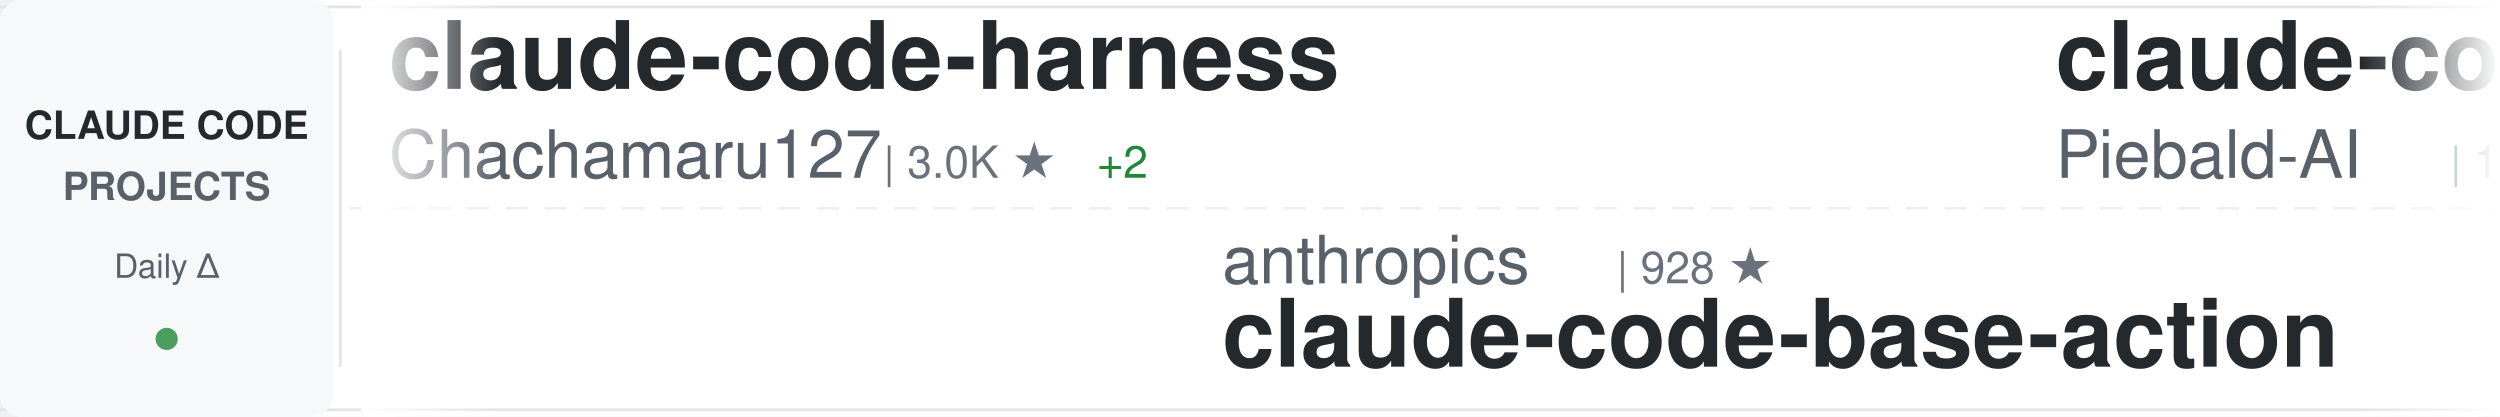
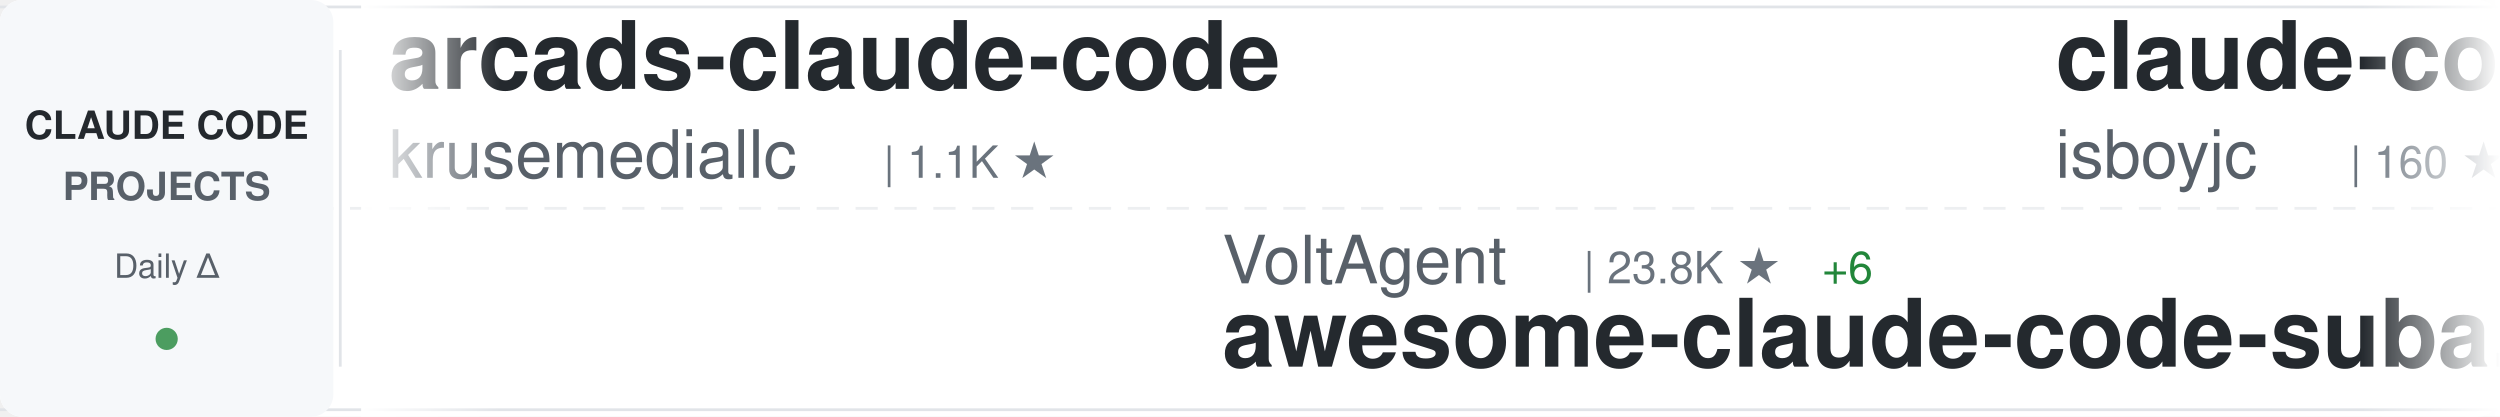
<svg xmlns="http://www.w3.org/2000/svg" width="900" height="150">
  <defs>
    <linearGradient id="awesomeLeftFade" x1="0%" y1="0%" x2="100%" y2="0%">
      <stop offset="0%" style="stop-color:#ffffff;stop-opacity:1" />
      <stop offset="100%" style="stop-color:#ffffff;stop-opacity:0" />
    </linearGradient>
    <linearGradient id="awesomeRightFade" x1="0%" y1="0%" x2="100%" y2="0%">
      <stop offset="0%" style="stop-color:#ffffff;stop-opacity:0" />
      <stop offset="100%" style="stop-color:#ffffff;stop-opacity:1" />
    </linearGradient>
  </defs>
  <rect width="900" height="150" fill="#ffffff" rx="8" />
  <rect x="0" y="2" width="900" height="1" fill="#e1e4e8" />
  <rect x="0" y="147" width="900" height="1" fill="#e1e4e8" />
  <line x1="0" y1="75" x2="900" y2="75" stroke="#e1e4e8" stroke-width="1" stroke-dasharray="8 6" opacity="0.6" />
  <rect x="0" y="0" width="120" height="150" fill="#f6f8fa" rx="8" />
  <text x="60" y="50" font-family="-apple-system, BlinkMacSystemFont, 'Segoe UI', Helvetica, Arial, sans-serif" font-size="14" font-weight="600" fill="#24292e" text-anchor="middle">CLAUDE CODE</text>
  <text x="60" y="72" font-family="-apple-system, BlinkMacSystemFont, 'Segoe UI', Helvetica, Arial, sans-serif" font-size="14" font-weight="600" fill="#586069" text-anchor="middle">PROJECTS</text>
  <text x="60" y="100" font-family="-apple-system, BlinkMacSystemFont, 'Segoe UI', Helvetica, Arial, sans-serif" font-size="12" font-weight="500" fill="#586069" text-anchor="middle">Daily Δ</text>
  <circle cx="60" cy="122" r="4" fill="#22863a" opacity="0.8" />
  <rect x="122" y="18" width="1" height="114" fill="#e1e4e8" />
  <clipPath id="awesomeTickerClip">
    <rect x="130" y="0" width="770" height="150" />
  </clipPath>
  <g clip-path="url(#awesomeTickerClip)">
    <g id="awesomeTickerItems">
      <animateTransform attributeName="transform" attributeType="XML" type="translate" from="0 0" to="-3000 0" dur="54s" repeatCount="indefinite" />
      <g transform="translate(0, 0)">
+         <text x="140" y="32" font-family="-apple-system, BlinkMacSystemFont, 'Segoe UI', Helvetica, Arial, sans-serif" font-size="34" font-weight="600" fill="#24292e">arcads-claude-code</text>
+         <text x="140" y="64" font-family="-apple-system, BlinkMacSystemFont, 'Segoe UI', Helvetica, Arial, sans-serif" font-size="24" font-weight="400" fill="#586069">krusemediallc</text>
+         <text x="318" y="64" font-family="-apple-system, BlinkMacSystemFont, 'Segoe UI', Helvetica, Arial, sans-serif" font-size="16" font-weight="500" fill="#6a737d">| 1.1K ★</text>
+       </g>
+       <g transform="translate(300, 0)">
+         <text x="140" y="102" font-family="-apple-system, BlinkMacSystemFont, 'Segoe UI', Helvetica, Arial, sans-serif" font-size="24" font-weight="400" fill="#586069">VoltAgent</text>
+         <text x="270" y="102" font-family="-apple-system, BlinkMacSystemFont, 'Segoe UI', Helvetica, Arial, sans-serif" font-size="16" font-weight="500" fill="#6a737d">| 23.8K ★</text>
+         <text x="356" y="102" font-family="-apple-system, BlinkMacSystemFont, 'Segoe UI', Helvetica, Arial, sans-serif" font-size="16" font-weight="500" fill="#22863a"> +6</text>
+         <text x="140" y="132" font-family="-apple-system, BlinkMacSystemFont, 'Segoe UI', Helvetica, Arial, sans-serif" font-size="34" font-weight="600" fill="#24292e">awesome-claude-code-suba...</text>
+       </g>
+       <g transform="translate(600, 0)">
+         <text x="140" y="32" font-family="-apple-system, BlinkMacSystemFont, 'Segoe UI', Helvetica, Arial, sans-serif" font-size="34" font-weight="600" fill="#24292e">claude-code</text>
+         <text x="140" y="64" font-family="-apple-system, BlinkMacSystemFont, 'Segoe UI', Helvetica, Arial, sans-serif" font-size="24" font-weight="400" fill="#586069">isboyjc</text>
+         <text x="246" y="64" font-family="-apple-system, BlinkMacSystemFont, 'Segoe UI', Helvetica, Arial, sans-serif" font-size="16" font-weight="500" fill="#6a737d">| 160 ★</text>
+       </g>
+       <g transform="translate(900, 0)">
+         <text x="140" y="102" font-family="-apple-system, BlinkMacSystemFont, 'Segoe UI', Helvetica, Arial, sans-serif" font-size="24" font-weight="400" fill="#586069">guanshan</text>
+         <text x="258" y="102" font-family="-apple-system, BlinkMacSystemFont, 'Segoe UI', Helvetica, Arial, sans-serif" font-size="16" font-weight="500" fill="#6a737d">| 61 ★</text>
+         <text x="140" y="132" font-family="-apple-system, BlinkMacSystemFont, 'Segoe UI', Helvetica, Arial, sans-serif" font-size="34" font-weight="600" fill="#24292e">ClaudeCode</text>
+       </g>
+       <g transform="translate(1200, 0)">
+         <text x="140" y="32" font-family="-apple-system, BlinkMacSystemFont, 'Segoe UI', Helvetica, Arial, sans-serif" font-size="34" font-weight="600" fill="#24292e">claude-code-infrastructu...</text>
+         <text x="140" y="64" font-family="-apple-system, BlinkMacSystemFont, 'Segoe UI', Helvetica, Arial, sans-serif" font-size="24" font-weight="400" fill="#586069">diet103</text>
+         <text x="246" y="64" font-family="-apple-system, BlinkMacSystemFont, 'Segoe UI', Helvetica, Arial, sans-serif" font-size="16" font-weight="500" fill="#6a737d">| 10.0K ★</text>
+       </g>
+       <g transform="translate(1500, 0)">
+         <text x="140" y="102" font-family="-apple-system, BlinkMacSystemFont, 'Segoe UI', Helvetica, Arial, sans-serif" font-size="24" font-weight="400" fill="#586069">ding113</text>
+         <text x="246" y="102" font-family="-apple-system, BlinkMacSystemFont, 'Segoe UI', Helvetica, Arial, sans-serif" font-size="16" font-weight="500" fill="#6a737d">| 3.3K ★</text>
+         <text x="323" y="102" font-family="-apple-system, BlinkMacSystemFont, 'Segoe UI', Helvetica, Arial, sans-serif" font-size="16" font-weight="500" fill="#22863a"> +1</text>
+         <text x="140" y="132" font-family="-apple-system, BlinkMacSystemFont, 'Segoe UI', Helvetica, Arial, sans-serif" font-size="34" font-weight="600" fill="#24292e">claude-code-hub</text>
+       </g>
+       <g transform="translate(1800, 0)">
+         <text x="140" y="32" font-family="-apple-system, BlinkMacSystemFont, 'Segoe UI', Helvetica, Arial, sans-serif" font-size="34" font-weight="600" fill="#24292e">claude-code</text>
+         <text x="140" y="64" font-family="-apple-system, BlinkMacSystemFont, 'Segoe UI', Helvetica, Arial, sans-serif" font-size="24" font-weight="400" fill="#586069">yasasbanukaofficial</text>
+         <text x="390" y="64" font-family="-apple-system, BlinkMacSystemFont, 'Segoe UI', Helvetica, Arial, sans-serif" font-size="16" font-weight="500" fill="#6a737d">| 3.9K ★</text>
+       </g>
+       <g transform="translate(2100, 0)">
+         <text x="140" y="102" font-family="-apple-system, BlinkMacSystemFont, 'Segoe UI', Helvetica, Arial, sans-serif" font-size="24" font-weight="400" fill="#586069">Piebald-AI</text>
+         <text x="282" y="102" font-family="-apple-system, BlinkMacSystemFont, 'Segoe UI', Helvetica, Arial, sans-serif" font-size="16" font-weight="500" fill="#6a737d">| 12.1K ★</text>
+         <text x="368" y="102" font-family="-apple-system, BlinkMacSystemFont, 'Segoe UI', Helvetica, Arial, sans-serif" font-size="16" font-weight="500" fill="#22863a"> +4</text>
+         <text x="140" y="132" font-family="-apple-system, BlinkMacSystemFont, 'Segoe UI', Helvetica, Arial, sans-serif" font-size="34" font-weight="600" fill="#24292e">claude-code-system-promp...</text>
+       </g>
+       <g transform="translate(2400, 0)">
        <text x="140" y="32" font-family="-apple-system, BlinkMacSystemFont, 'Segoe UI', Helvetica, Arial, sans-serif" font-size="34" font-weight="600" fill="#24292e">claude-code-harness</text>
        <text x="140" y="64" font-family="-apple-system, BlinkMacSystemFont, 'Segoe UI', Helvetica, Arial, sans-serif" font-size="24" font-weight="400" fill="#586069">Chachamaru127</text>
        <text x="318" y="64" font-family="-apple-system, BlinkMacSystemFont, 'Segoe UI', Helvetica, Arial, sans-serif" font-size="16" font-weight="500" fill="#6a737d">| 3.0K ★</text>
-         <text x="395" y="64" font-family="-apple-system, BlinkMacSystemFont, 'Segoe UI', Helvetica, Arial, sans-serif" font-size="16" font-weight="500" fill="#22863a"> +2</text>
+         <text x="395" y="64" font-family="-apple-system, BlinkMacSystemFont, 'Segoe UI', Helvetica, Arial, sans-serif" font-size="16" font-weight="500" fill="#22863a"> +1</text>
      </g>
-       <g transform="translate(300, 0)">
-         <text x="140" y="102" font-family="-apple-system, BlinkMacSystemFont, 'Segoe UI', Helvetica, Arial, sans-serif" font-size="24" font-weight="400" fill="#586069">anthropics</text>
-         <text x="282" y="102" font-family="-apple-system, BlinkMacSystemFont, 'Segoe UI', Helvetica, Arial, sans-serif" font-size="16" font-weight="500" fill="#6a737d">| 928 ★</text>
-         <text x="140" y="132" font-family="-apple-system, BlinkMacSystemFont, 'Segoe UI', Helvetica, Arial, sans-serif" font-size="34" font-weight="600" fill="#24292e">claude-code-base-action</text>
-       </g>
-       <g transform="translate(600, 0)">
-         <text x="140" y="32" font-family="-apple-system, BlinkMacSystemFont, 'Segoe UI', Helvetica, Arial, sans-serif" font-size="34" font-weight="600" fill="#24292e">claude-code-system-promp...</text>
-         <text x="140" y="64" font-family="-apple-system, BlinkMacSystemFont, 'Segoe UI', Helvetica, Arial, sans-serif" font-size="24" font-weight="400" fill="#586069">Piebald-AI</text>
-         <text x="282" y="64" font-family="-apple-system, BlinkMacSystemFont, 'Segoe UI', Helvetica, Arial, sans-serif" font-size="16" font-weight="500" fill="#6a737d">| 12.1K ★</text>
-         <text x="368" y="64" font-family="-apple-system, BlinkMacSystemFont, 'Segoe UI', Helvetica, Arial, sans-serif" font-size="16" font-weight="500" fill="#22863a"> +4</text>
-       </g>
-       <g transform="translate(900, 0)">
-         <text x="140" y="102" font-family="-apple-system, BlinkMacSystemFont, 'Segoe UI', Helvetica, Arial, sans-serif" font-size="24" font-weight="400" fill="#586069">KPR111</text>
-         <text x="234" y="102" font-family="-apple-system, BlinkMacSystemFont, 'Segoe UI', Helvetica, Arial, sans-serif" font-size="16" font-weight="500" fill="#6a737d">| 18 ★</text>
-         <text x="140" y="132" font-family="-apple-system, BlinkMacSystemFont, 'Segoe UI', Helvetica, Arial, sans-serif" font-size="34" font-weight="600" fill="#24292e">Claude-Code</text>
-       </g>
-       <g transform="translate(1200, 0)">
-         <text x="140" y="32" font-family="-apple-system, BlinkMacSystemFont, 'Segoe UI', Helvetica, Arial, sans-serif" font-size="34" font-weight="600" fill="#24292e">claude-code-hooks-master...</text>
-         <text x="140" y="64" font-family="-apple-system, BlinkMacSystemFont, 'Segoe UI', Helvetica, Arial, sans-serif" font-size="24" font-weight="400" fill="#586069">disler</text>
-         <text x="234" y="64" font-family="-apple-system, BlinkMacSystemFont, 'Segoe UI', Helvetica, Arial, sans-serif" font-size="16" font-weight="500" fill="#6a737d">| 3.9K ★</text>
-         <text x="311" y="64" font-family="-apple-system, BlinkMacSystemFont, 'Segoe UI', Helvetica, Arial, sans-serif" font-size="16" font-weight="500" fill="#22863a"> +1</text>
-       </g>
-       <g transform="translate(1500, 0)">
+       <g transform="translate(2700, 0)">
        <text x="140" y="102" font-family="-apple-system, BlinkMacSystemFont, 'Segoe UI', Helvetica, Arial, sans-serif" font-size="24" font-weight="400" fill="#586069">davila7</text>
        <text x="246" y="102" font-family="-apple-system, BlinkMacSystemFont, 'Segoe UI', Helvetica, Arial, sans-serif" font-size="16" font-weight="500" fill="#6a737d">| 30.0K ★</text>
-         <text x="332" y="102" font-family="-apple-system, BlinkMacSystemFont, 'Segoe UI', Helvetica, Arial, sans-serif" font-size="16" font-weight="500" fill="#22863a"> +8</text>
+         <text x="332" y="102" font-family="-apple-system, BlinkMacSystemFont, 'Segoe UI', Helvetica, Arial, sans-serif" font-size="16" font-weight="500" fill="#22863a"> +9</text>
        <text x="140" y="132" font-family="-apple-system, BlinkMacSystemFont, 'Segoe UI', Helvetica, Arial, sans-serif" font-size="34" font-weight="600" fill="#24292e">claude-code-templates</text>
      </g>
-       <g transform="translate(1800, 0)">
-         <text x="140" y="32" font-family="-apple-system, BlinkMacSystemFont, 'Segoe UI', Helvetica, Arial, sans-serif" font-size="34" font-weight="600" fill="#24292e">edmunds-claude-code</text>
-         <text x="140" y="64" font-family="-apple-system, BlinkMacSystemFont, 'Segoe UI', Helvetica, Arial, sans-serif" font-size="24" font-weight="400" fill="#586069">edmund-io</text>
-         <text x="270" y="64" font-family="-apple-system, BlinkMacSystemFont, 'Segoe UI', Helvetica, Arial, sans-serif" font-size="16" font-weight="500" fill="#6a737d">| 1.5K ★</text>
-         <text x="347" y="64" font-family="-apple-system, BlinkMacSystemFont, 'Segoe UI', Helvetica, Arial, sans-serif" font-size="16" font-weight="500" fill="#22863a"> +1</text>
-       </g>
-       <g transform="translate(2100, 0)">
-         <text x="140" y="102" font-family="-apple-system, BlinkMacSystemFont, 'Segoe UI', Helvetica, Arial, sans-serif" font-size="24" font-weight="400" fill="#586069">claude-code-best</text>
-         <text x="354" y="102" font-family="-apple-system, BlinkMacSystemFont, 'Segoe UI', Helvetica, Arial, sans-serif" font-size="16" font-weight="500" fill="#6a737d">| 21.7K ★</text>
-         <text x="440" y="102" font-family="-apple-system, BlinkMacSystemFont, 'Segoe UI', Helvetica, Arial, sans-serif" font-size="16" font-weight="500" fill="#22863a"> +4</text>
-         <text x="140" y="132" font-family="-apple-system, BlinkMacSystemFont, 'Segoe UI', Helvetica, Arial, sans-serif" font-size="34" font-weight="600" fill="#24292e">claude-code</text>
-       </g>
-       <g transform="translate(2400, 0)">
-         <text x="140" y="32" font-family="-apple-system, BlinkMacSystemFont, 'Segoe UI', Helvetica, Arial, sans-serif" font-size="34" font-weight="600" fill="#24292e">Dive-into-Claude-Code</text>
-         <text x="140" y="64" font-family="-apple-system, BlinkMacSystemFont, 'Segoe UI', Helvetica, Arial, sans-serif" font-size="24" font-weight="400" fill="#586069">VILA-Lab</text>
-         <text x="258" y="64" font-family="-apple-system, BlinkMacSystemFont, 'Segoe UI', Helvetica, Arial, sans-serif" font-size="16" font-weight="500" fill="#6a737d">| 2.0K ★</text>
-         <text x="335" y="64" font-family="-apple-system, BlinkMacSystemFont, 'Segoe UI', Helvetica, Arial, sans-serif" font-size="16" font-weight="500" fill="#cb2431"> -1</text>
-       </g>
-       <g transform="translate(2700, 0)">
-         <text x="140" y="102" font-family="-apple-system, BlinkMacSystemFont, 'Segoe UI', Helvetica, Arial, sans-serif" font-size="24" font-weight="400" fill="#586069">isboyjc</text>
-         <text x="246" y="102" font-family="-apple-system, BlinkMacSystemFont, 'Segoe UI', Helvetica, Arial, sans-serif" font-size="16" font-weight="500" fill="#6a737d">| 160 ★</text>
-         <text x="140" y="132" font-family="-apple-system, BlinkMacSystemFont, 'Segoe UI', Helvetica, Arial, sans-serif" font-size="34" font-weight="600" fill="#24292e">claude-code</text>
-       </g>
      <g transform="translate(3000, 0)">
-         <text x="140" y="32" font-family="-apple-system, BlinkMacSystemFont, 'Segoe UI', Helvetica, Arial, sans-serif" font-size="34" font-weight="600" fill="#24292e">claude-code-harness</text>
-         <text x="140" y="64" font-family="-apple-system, BlinkMacSystemFont, 'Segoe UI', Helvetica, Arial, sans-serif" font-size="24" font-weight="400" fill="#586069">Chachamaru127</text>
-         <text x="318" y="64" font-family="-apple-system, BlinkMacSystemFont, 'Segoe UI', Helvetica, Arial, sans-serif" font-size="16" font-weight="500" fill="#6a737d">| 3.0K ★</text>
-         <text x="395" y="64" font-family="-apple-system, BlinkMacSystemFont, 'Segoe UI', Helvetica, Arial, sans-serif" font-size="16" font-weight="500" fill="#22863a"> +2</text>
+         <text x="140" y="32" font-family="-apple-system, BlinkMacSystemFont, 'Segoe UI', Helvetica, Arial, sans-serif" font-size="34" font-weight="600" fill="#24292e">arcads-claude-code</text>
+         <text x="140" y="64" font-family="-apple-system, BlinkMacSystemFont, 'Segoe UI', Helvetica, Arial, sans-serif" font-size="24" font-weight="400" fill="#586069">krusemediallc</text>
+         <text x="318" y="64" font-family="-apple-system, BlinkMacSystemFont, 'Segoe UI', Helvetica, Arial, sans-serif" font-size="16" font-weight="500" fill="#6a737d">| 1.1K ★</text>
      </g>
      <g transform="translate(3300, 0)">
-         <text x="140" y="102" font-family="-apple-system, BlinkMacSystemFont, 'Segoe UI', Helvetica, Arial, sans-serif" font-size="24" font-weight="400" fill="#586069">anthropics</text>
-         <text x="282" y="102" font-family="-apple-system, BlinkMacSystemFont, 'Segoe UI', Helvetica, Arial, sans-serif" font-size="16" font-weight="500" fill="#6a737d">| 928 ★</text>
-         <text x="140" y="132" font-family="-apple-system, BlinkMacSystemFont, 'Segoe UI', Helvetica, Arial, sans-serif" font-size="34" font-weight="600" fill="#24292e">claude-code-base-action</text>
+         <text x="140" y="102" font-family="-apple-system, BlinkMacSystemFont, 'Segoe UI', Helvetica, Arial, sans-serif" font-size="24" font-weight="400" fill="#586069">VoltAgent</text>
+         <text x="270" y="102" font-family="-apple-system, BlinkMacSystemFont, 'Segoe UI', Helvetica, Arial, sans-serif" font-size="16" font-weight="500" fill="#6a737d">| 23.8K ★</text>
+         <text x="356" y="102" font-family="-apple-system, BlinkMacSystemFont, 'Segoe UI', Helvetica, Arial, sans-serif" font-size="16" font-weight="500" fill="#22863a"> +6</text>
+         <text x="140" y="132" font-family="-apple-system, BlinkMacSystemFont, 'Segoe UI', Helvetica, Arial, sans-serif" font-size="34" font-weight="600" fill="#24292e">awesome-claude-code-suba...</text>
      </g>
      <g transform="translate(3600, 0)">
-         <text x="140" y="32" font-family="-apple-system, BlinkMacSystemFont, 'Segoe UI', Helvetica, Arial, sans-serif" font-size="34" font-weight="600" fill="#24292e">claude-code-system-promp...</text>
-         <text x="140" y="64" font-family="-apple-system, BlinkMacSystemFont, 'Segoe UI', Helvetica, Arial, sans-serif" font-size="24" font-weight="400" fill="#586069">Piebald-AI</text>
-         <text x="282" y="64" font-family="-apple-system, BlinkMacSystemFont, 'Segoe UI', Helvetica, Arial, sans-serif" font-size="16" font-weight="500" fill="#6a737d">| 12.1K ★</text>
-         <text x="368" y="64" font-family="-apple-system, BlinkMacSystemFont, 'Segoe UI', Helvetica, Arial, sans-serif" font-size="16" font-weight="500" fill="#22863a"> +4</text>
+         <text x="140" y="32" font-family="-apple-system, BlinkMacSystemFont, 'Segoe UI', Helvetica, Arial, sans-serif" font-size="34" font-weight="600" fill="#24292e">claude-code</text>
+         <text x="140" y="64" font-family="-apple-system, BlinkMacSystemFont, 'Segoe UI', Helvetica, Arial, sans-serif" font-size="24" font-weight="400" fill="#586069">isboyjc</text>
+         <text x="246" y="64" font-family="-apple-system, BlinkMacSystemFont, 'Segoe UI', Helvetica, Arial, sans-serif" font-size="16" font-weight="500" fill="#6a737d">| 160 ★</text>
      </g>
      <g transform="translate(3900, 0)">
-         <text x="140" y="102" font-family="-apple-system, BlinkMacSystemFont, 'Segoe UI', Helvetica, Arial, sans-serif" font-size="24" font-weight="400" fill="#586069">KPR111</text>
-         <text x="234" y="102" font-family="-apple-system, BlinkMacSystemFont, 'Segoe UI', Helvetica, Arial, sans-serif" font-size="16" font-weight="500" fill="#6a737d">| 18 ★</text>
-         <text x="140" y="132" font-family="-apple-system, BlinkMacSystemFont, 'Segoe UI', Helvetica, Arial, sans-serif" font-size="34" font-weight="600" fill="#24292e">Claude-Code</text>
+         <text x="140" y="102" font-family="-apple-system, BlinkMacSystemFont, 'Segoe UI', Helvetica, Arial, sans-serif" font-size="24" font-weight="400" fill="#586069">guanshan</text>
+         <text x="258" y="102" font-family="-apple-system, BlinkMacSystemFont, 'Segoe UI', Helvetica, Arial, sans-serif" font-size="16" font-weight="500" fill="#6a737d">| 61 ★</text>
+         <text x="140" y="132" font-family="-apple-system, BlinkMacSystemFont, 'Segoe UI', Helvetica, Arial, sans-serif" font-size="34" font-weight="600" fill="#24292e">ClaudeCode</text>
      </g>
    </g>
  </g>
  <rect x="130" y="0" width="50" height="150" fill="url(#awesomeLeftFade)" />
  <rect x="850" y="0" width="50" height="150" fill="url(#awesomeRightFade)" />
</svg>
